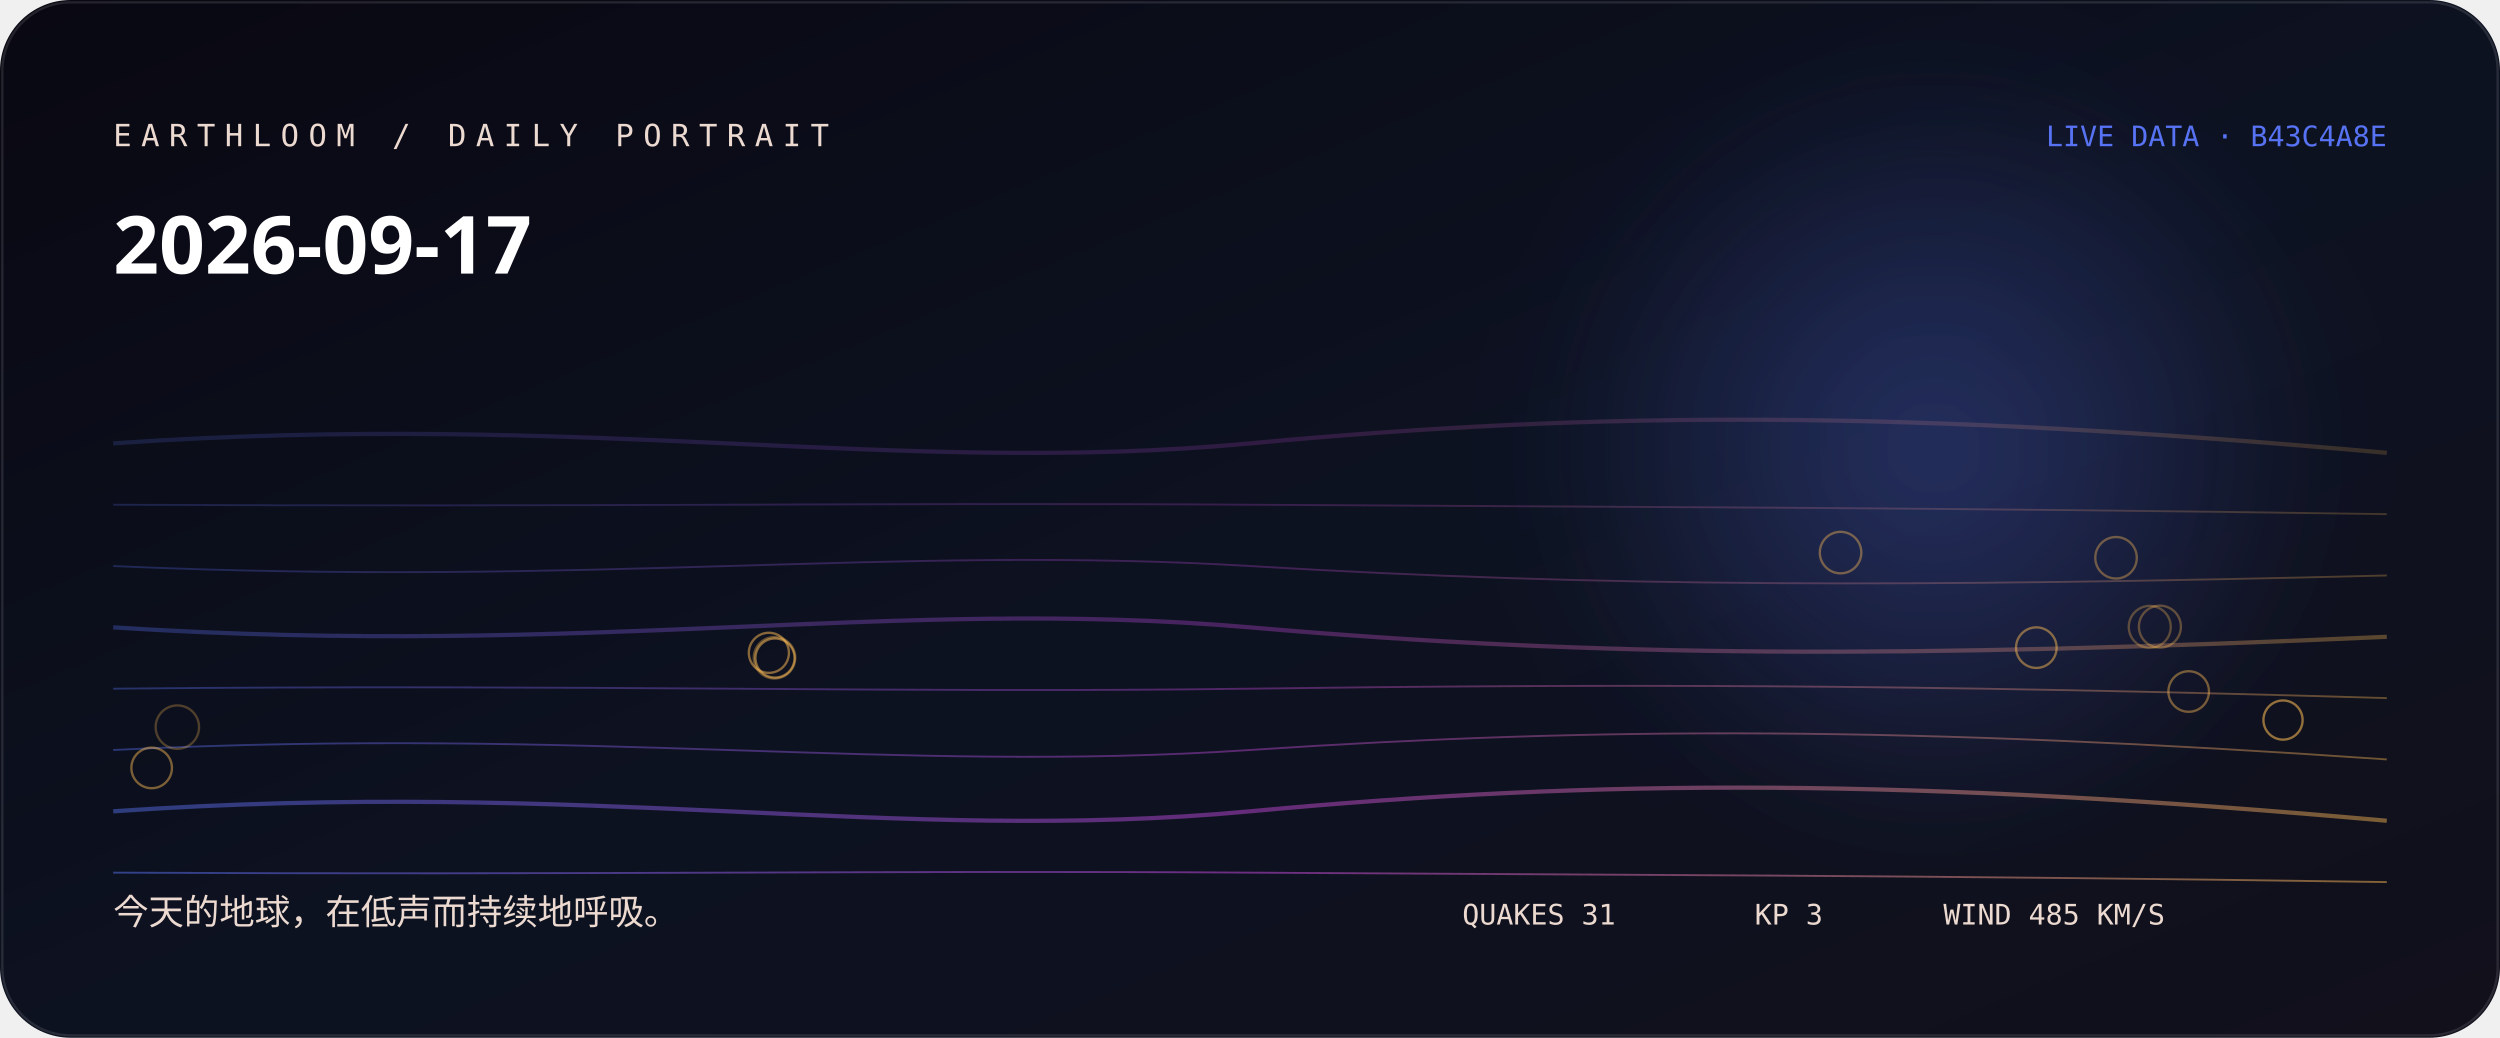
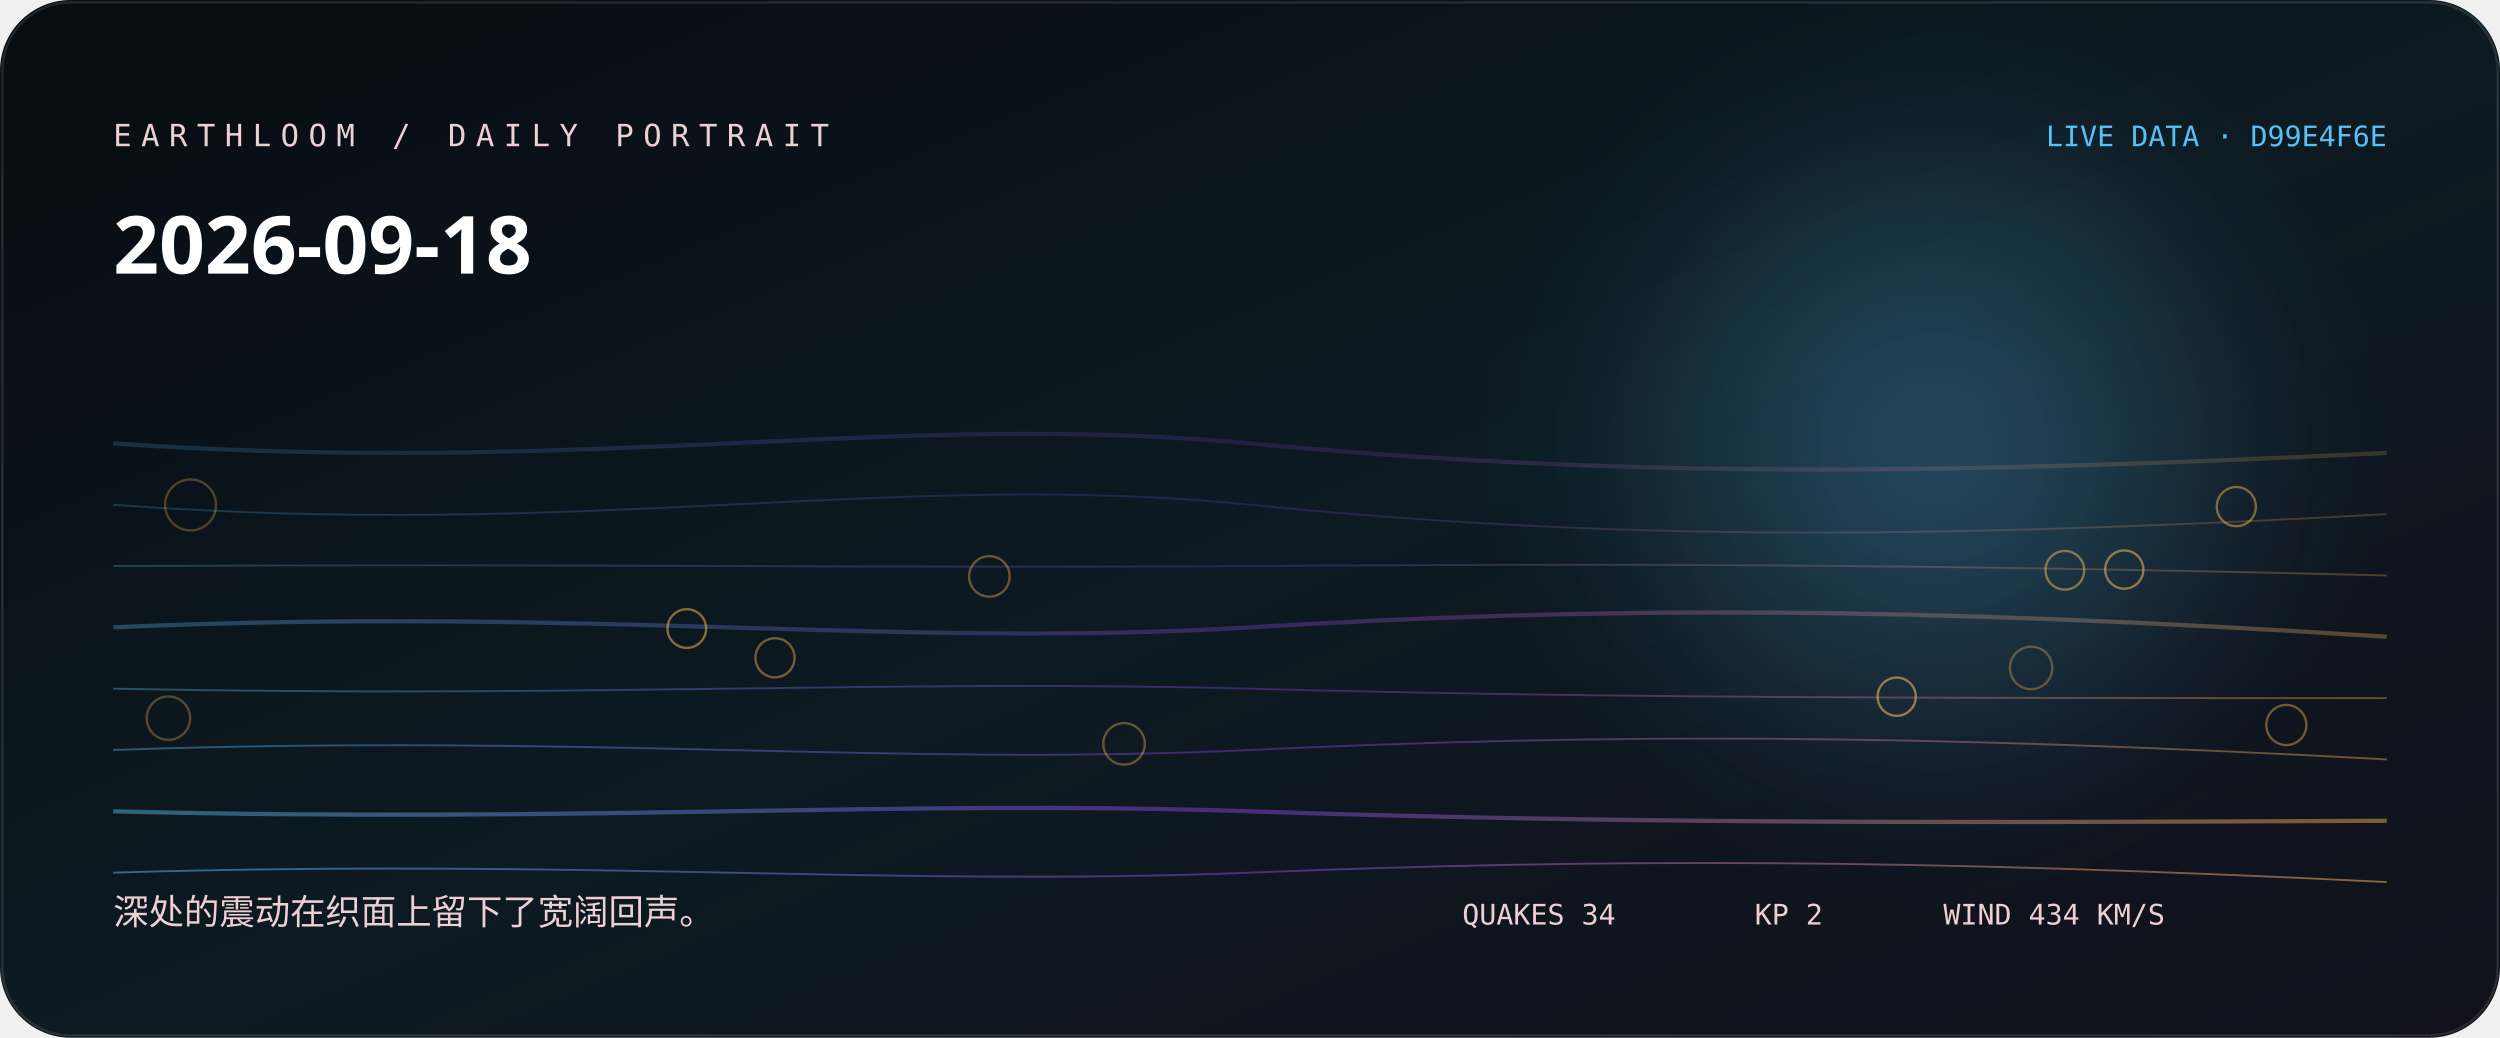
<svg xmlns="http://www.w3.org/2000/svg" width="1060" height="440" viewBox="0 0 1060 440" role="img" aria-labelledby="title desc">
  <defs>
    <linearGradient id="bg" x1="0" y1="0" x2="1" y2="1">
-       <stop stop-color="hsl(246 38% 5%)" />
-       <stop offset="0.52" stop-color="hsl(224 44% 9%)" />
+       <stop stop-color="hsl(222 38% 5%)" />
+       <stop offset="0.52" stop-color="hsl(200 44% 9%)" />
      <stop offset="1" stop-color="#11101b" />
    </linearGradient>
    <linearGradient id="thread">
-       <stop stop-color="hsl(229.333 88% 65%)" />
-       <stop offset="0.5" stop-color="hsl(290 76% 60%)" />
-       <stop offset="1" stop-color="hsl(36.88 96% 66%)" />
+       <stop stop-color="hsl(199.556 88% 65%)" />
+       <stop offset="0.5" stop-color="hsl(266 76% 58.667%)" />
+       <stop offset="1" stop-color="hsl(37.52 96% 66%)" />
    </linearGradient>
    <radialGradient id="halo">
-       <stop stop-color="hsl(229.333 88% 65%)" stop-opacity=".32" />
-       <stop offset="1" stop-color="hsl(229.333 88% 65%)" stop-opacity="0" />
+       <stop stop-color="hsl(199.556 88% 65%)" stop-opacity=".32" />
+       <stop offset="1" stop-color="hsl(199.556 88% 65%)" stop-opacity="0" />
    </radialGradient>
    <filter id="soft">
      <feGaussianBlur stdDeviation="24" />
    </filter>
  </defs>
  <rect width="1060" height="440" rx="30" fill="url(#bg)" />
  <circle cx="820" cy="190" r="170" fill="url(#halo)" filter="url(#soft)" />
-   <path d="M48 188 C250 174, 380 202, 530 188 S810 174, 1012 192" fill="none" stroke="url(#thread)" stroke-width="1.8" opacity="0.18" />
-   <path d="M48 214 C250 215, 380 213, 530 214 S810 215, 1012 218" fill="none" stroke="url(#thread)" stroke-width="0.8" opacity="0.225" />
-   <path d="M48 240 C250 249, 380 231, 530 240 S810 249, 1012 244" fill="none" stroke="url(#thread)" stroke-width="0.8" opacity="0.27" />
-   <path d="M48 266 C250 279, 380 253, 530 266 S810 279, 1012 270" fill="none" stroke="url(#thread)" stroke-width="1.8" opacity="0.315" />
-   <path d="M48 292 C250 290, 380 294, 530 292 S810 290, 1012 296" fill="none" stroke="url(#thread)" stroke-width="0.8" opacity="0.36" />
-   <path d="M48 318 C250 308, 380 328, 530 318 S810 308, 1012 322" fill="none" stroke="url(#thread)" stroke-width="0.8" opacity="0.405" />
-   <path d="M48 344 C250 330, 380 358, 530 344 S810 330, 1012 348" fill="none" stroke="url(#thread)" stroke-width="1.8" opacity="0.45" />
-   <path d="M48 370 C250 371, 380 369, 530 370 S810 371, 1012 374" fill="none" stroke="url(#thread)" stroke-width="0.8" opacity="0.495" />
-   <circle cx="75.2" cy="308.3" r="9.2" fill="none" stroke="hsl(36.88 96% 66%)" stroke-opacity="0.28" />
-   <circle cx="911.5" cy="265.8" r="8.9" fill="none" stroke="hsl(36.88 96% 66%)" stroke-opacity="0.31" />
-   <circle cx="915.8" cy="265.7" r="8.9" fill="none" stroke="hsl(36.88 96% 66%)" stroke-opacity="0.33" />
-   <circle cx="328.4" cy="278.9" r="8.8" fill="none" stroke="hsl(36.88 96% 66%)" stroke-opacity="0.36" />
-   <circle cx="897.2" cy="236.5" r="8.8" fill="none" stroke="hsl(36.88 96% 66%)" stroke-opacity="0.38" />
-   <circle cx="780.4" cy="234.3" r="8.8" fill="none" stroke="hsl(36.88 96% 66%)" stroke-opacity="0.41" />
-   <circle cx="928" cy="293.2" r="8.6" fill="none" stroke="hsl(36.88 96% 66%)" stroke-opacity="0.43" />
-   <circle cx="64.3" cy="325.6" r="8.6" fill="none" stroke="hsl(36.88 96% 66%)" stroke-opacity="0.46" />
-   <circle cx="863.4" cy="274.6" r="8.6" fill="none" stroke="hsl(36.88 96% 66%)" stroke-opacity="0.48" />
-   <circle cx="326" cy="276.8" r="8.5" fill="none" stroke="hsl(36.88 96% 66%)" stroke-opacity="0.51" />
-   <circle cx="328.6" cy="279" r="8.3" fill="none" stroke="hsl(36.88 96% 66%)" stroke-opacity="0.53" />
-   <circle cx="968" cy="305.3" r="8.3" fill="none" stroke="hsl(36.88 96% 66%)" stroke-opacity="0.56" />
-   <text x="48" y="62" fill="hsl(20 42% 87%)" font-family="ui-monospace, SFMono-Regular, Menlo, monospace" font-size="13" letter-spacing="4">EARTHLOOM / DAILY PORTRAIT</text>
-   <text x="48" y="116" fill="#fff" font-family="ui-sans-serif, system-ui, sans-serif" font-size="34" font-weight="620">2026-09-17</text>
-   <text x="48" y="392" fill="hsl(20 42% 87%)" font-family="ui-sans-serif, system-ui, sans-serif" font-size="15">今天的地球，在低声而持续地呼吸。</text>
-   <text x="1012" y="62" text-anchor="end" fill="hsl(229.333 88% 65%)" font-family="ui-monospace, SFMono-Regular, Menlo, monospace" font-size="12">LIVE DATA · B43C4A8E</text>
-   <g fill="hsl(20 42% 87%)" font-family="ui-monospace, SFMono-Regular, Menlo, monospace" font-size="12">
-     <text x="620" y="392">QUAKES 31</text>
-     <text x="744" y="392">KP 3</text>
-     <text x="824" y="392">WIND 485 KM/S</text>
+   <path d="M48 188 C250 202, 380 174, 530 188 S810 202, 1012 192" fill="none" stroke="url(#thread)" stroke-width="1.8" opacity="0.18" />
+   <path d="M48 214 C250 229, 380 199, 530 214 S810 229, 1012 218" fill="none" stroke="url(#thread)" stroke-width="0.8" opacity="0.225" />
+   <path d="M48 240 C250 239, 380 241, 530 240 S810 239, 1012 244" fill="none" stroke="url(#thread)" stroke-width="0.8" opacity="0.27" />
+   <path d="M48 266 C250 257, 380 275, 530 266 S810 257, 1012 270" fill="none" stroke="url(#thread)" stroke-width="1.8" opacity="0.315" />
+   <path d="M48 292 C250 296, 380 288, 530 292 S810 296, 1012 296" fill="none" stroke="url(#thread)" stroke-width="0.8" opacity="0.36" />
+   <path d="M48 318 C250 311, 380 325, 530 318 S810 311, 1012 322" fill="none" stroke="url(#thread)" stroke-width="0.8" opacity="0.405" />
+   <path d="M48 344 C250 349, 380 339, 530 344 S810 349, 1012 348" fill="none" stroke="url(#thread)" stroke-width="1.8" opacity="0.45" />
+   <path d="M48 370 C250 364, 380 376, 530 370 S810 364, 1012 374" fill="none" stroke="url(#thread)" stroke-width="0.8" opacity="0.495" />
+   <circle cx="80.8" cy="214.1" r="10.8" fill="none" stroke="hsl(37.52 96% 66%)" stroke-opacity="0.28" />
+   <circle cx="71.4" cy="304.5" r="9.2" fill="none" stroke="hsl(37.52 96% 66%)" stroke-opacity="0.31" />
+   <circle cx="861.2" cy="283.2" r="9" fill="none" stroke="hsl(37.52 96% 66%)" stroke-opacity="0.33" />
+   <circle cx="476.6" cy="315.4" r="8.8" fill="none" stroke="hsl(37.52 96% 66%)" stroke-opacity="0.36" />
+   <circle cx="419.5" cy="244.4" r="8.6" fill="none" stroke="hsl(37.52 96% 66%)" stroke-opacity="0.38" />
+   <circle cx="969.4" cy="307.4" r="8.5" fill="none" stroke="hsl(37.52 96% 66%)" stroke-opacity="0.41" />
+   <circle cx="328.6" cy="278.9" r="8.3" fill="none" stroke="hsl(37.52 96% 66%)" stroke-opacity="0.43" />
+   <circle cx="948.2" cy="214.8" r="8.3" fill="none" stroke="hsl(37.52 96% 66%)" stroke-opacity="0.46" />
+   <circle cx="875.5" cy="241.8" r="8.2" fill="none" stroke="hsl(37.52 96% 66%)" stroke-opacity="0.48" />
+   <circle cx="291.2" cy="266.5" r="8.2" fill="none" stroke="hsl(37.52 96% 66%)" stroke-opacity="0.51" />
+   <circle cx="900.7" cy="241.5" r="8.1" fill="none" stroke="hsl(37.52 96% 66%)" stroke-opacity="0.53" />
+   <circle cx="804.2" cy="295.4" r="8.1" fill="none" stroke="hsl(37.52 96% 66%)" stroke-opacity="0.56" />
+   <text x="48" y="62" fill="hsl(356 42% 87%)" font-family="ui-monospace, SFMono-Regular, Menlo, monospace" font-size="13" letter-spacing="4">EARTHLOOM / DAILY PORTRAIT</text>
+   <text x="48" y="116" fill="#fff" font-family="ui-sans-serif, system-ui, sans-serif" font-size="34" font-weight="620">2026-09-18</text>
+   <text x="48" y="392" fill="hsl(356 42% 87%)" font-family="ui-sans-serif, system-ui, sans-serif" font-size="15">深处的震动在织面上留下了宽阔回声。</text>
+   <text x="1012" y="62" text-anchor="end" fill="hsl(199.556 88% 65%)" font-family="ui-monospace, SFMono-Regular, Menlo, monospace" font-size="12">LIVE DATA · D99E4F6E</text>
+   <g fill="hsl(356 42% 87%)" font-family="ui-monospace, SFMono-Regular, Menlo, monospace" font-size="12">
+     <text x="620" y="392">QUAKES 34</text>
+     <text x="744" y="392">KP 2</text>
+     <text x="824" y="392">WIND 434 KM/S</text>
  </g>
  <rect x="1" y="1" width="1058" height="438" rx="29" fill="none" stroke="#fff" stroke-opacity=".11" />
</svg>
